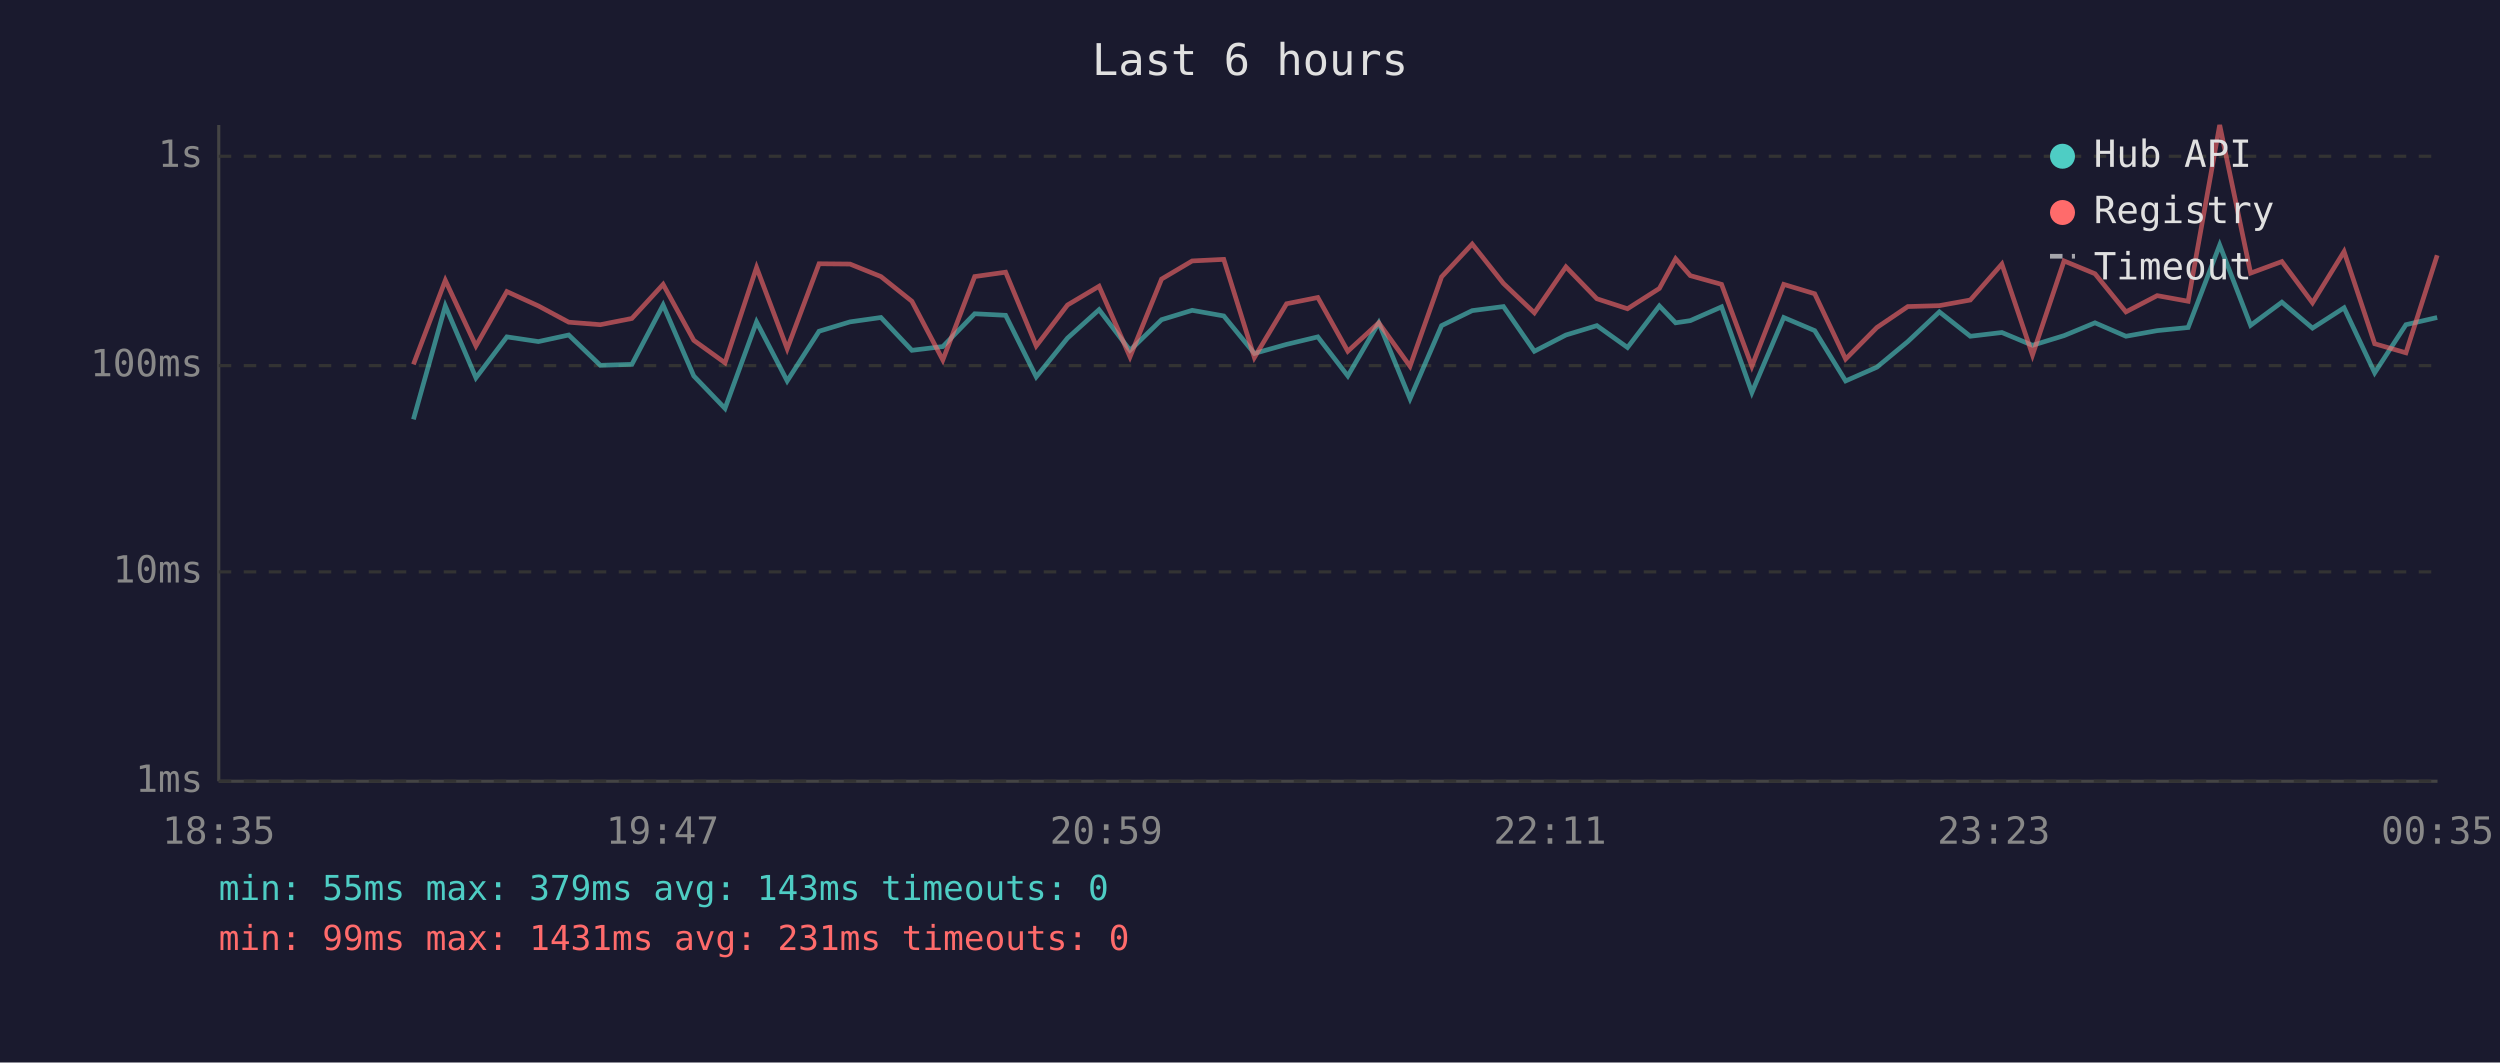
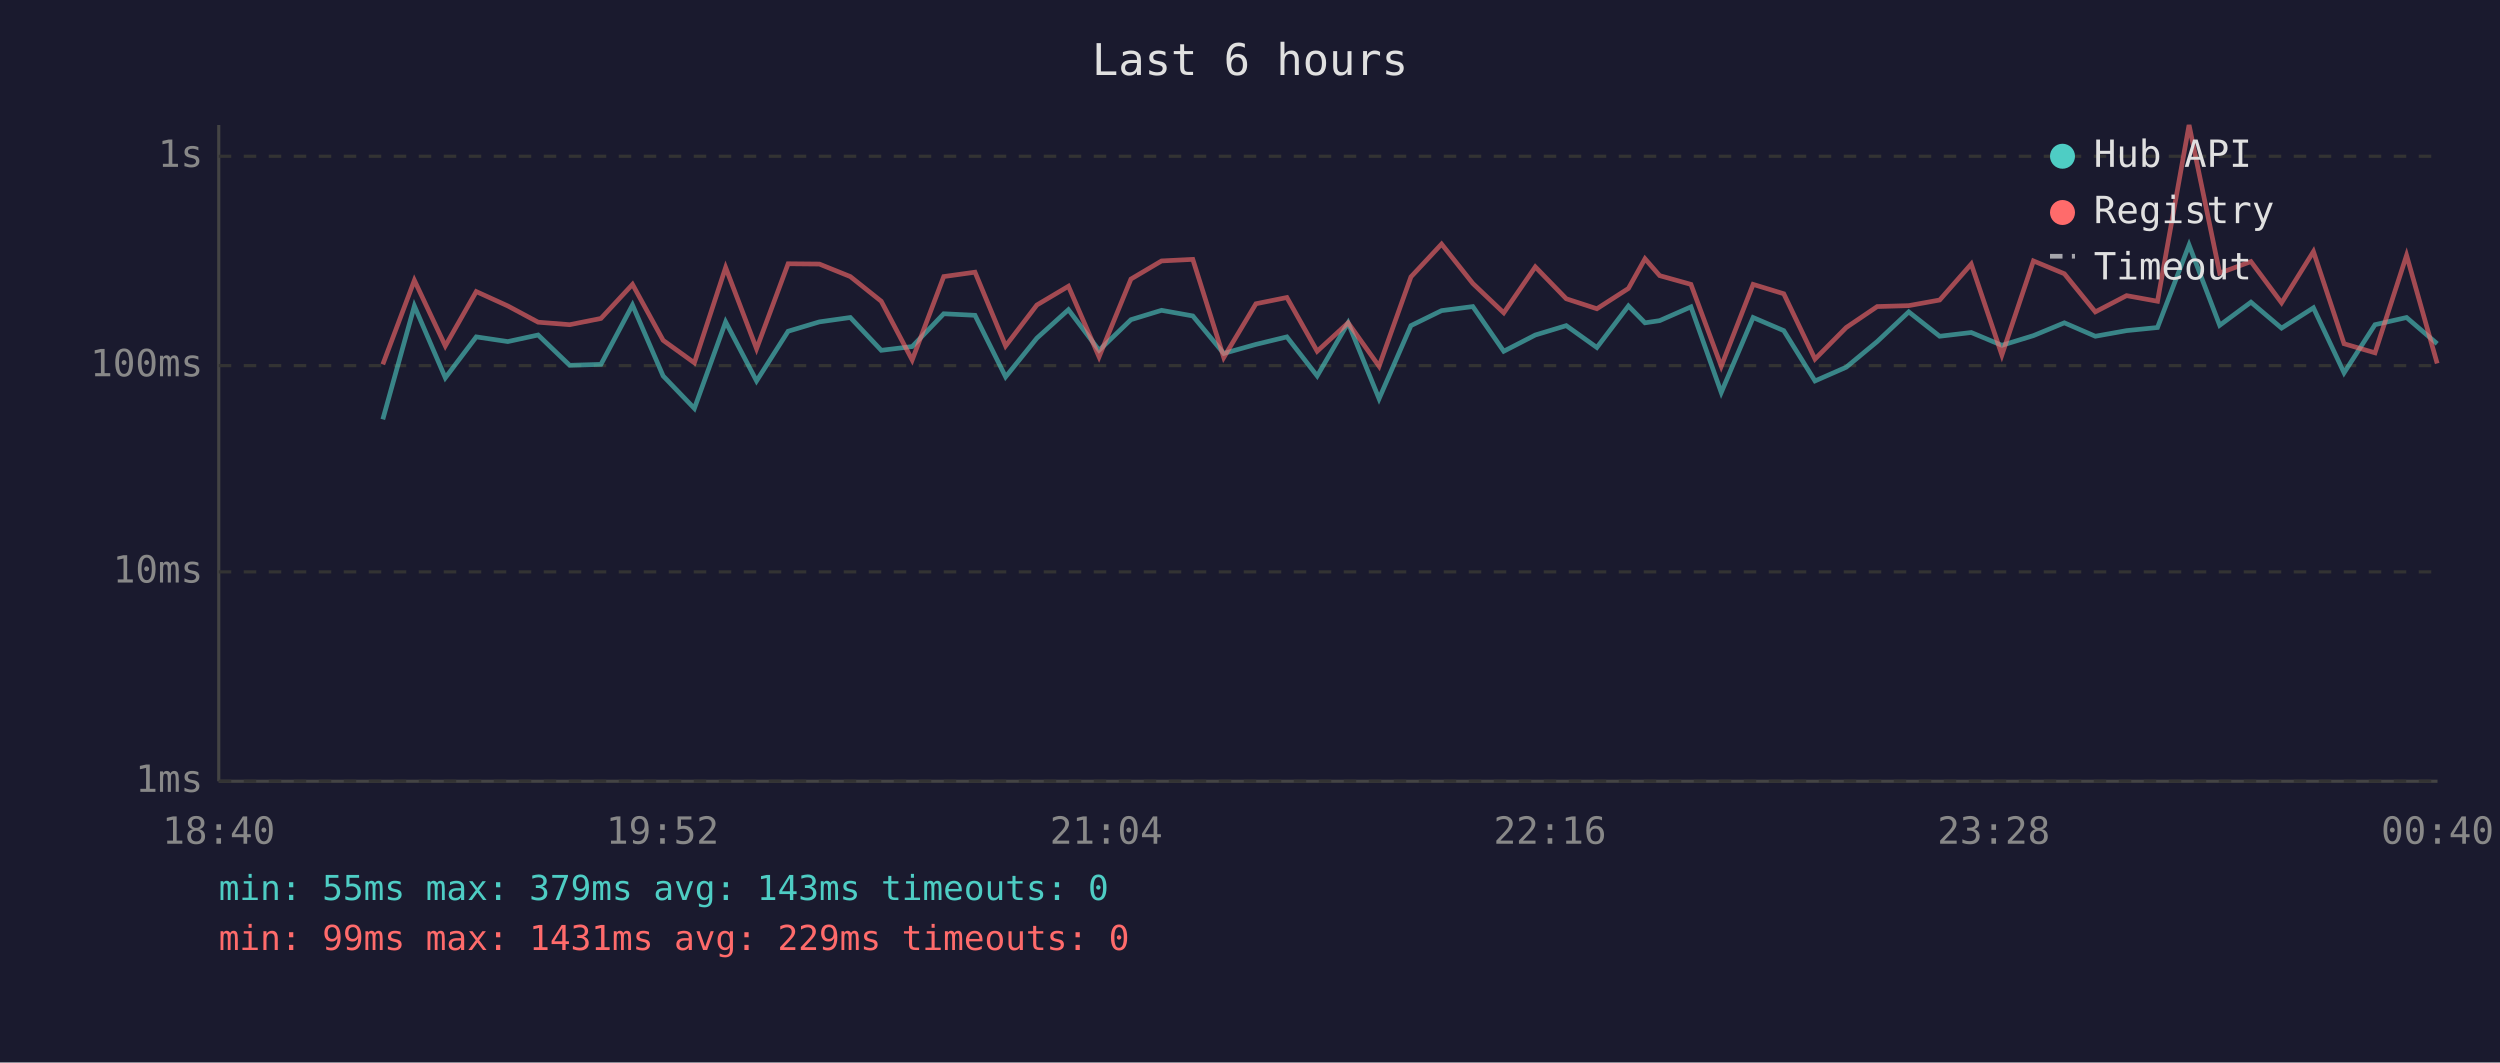
<svg xmlns="http://www.w3.org/2000/svg" viewBox="0 0 800 340" font-family="monospace" font-size="12">
  <rect width="800" height="340" fill="#1a1a2e" />
  <text x="400" y="24" fill="#e0e0e0" font-size="14" text-anchor="middle">Last 6 hours</text>
  <line x1="70" y1="40" x2="70" y2="250" stroke="#444" stroke-width="1" />
  <line x1="70" y1="250" x2="780" y2="250" stroke="#444" stroke-width="1" />
  <line x1="70" y1="250" x2="780" y2="250" stroke="#333" stroke-width="1" stroke-dasharray="4" />
  <text x="65" y="250" fill="#888" text-anchor="end" dominant-baseline="middle">1ms</text>
  <line x1="70" y1="183" x2="780" y2="183" stroke="#333" stroke-width="1" stroke-dasharray="4" />
  <text x="65" y="183" fill="#888" text-anchor="end" dominant-baseline="middle">10ms</text>
  <line x1="70" y1="117" x2="780" y2="117" stroke="#333" stroke-width="1" stroke-dasharray="4" />
  <text x="65" y="117" fill="#888" text-anchor="end" dominant-baseline="middle">100ms</text>
  <line x1="70" y1="50" x2="780" y2="50" stroke="#333" stroke-width="1" stroke-dasharray="4" />
  <text x="65" y="50" fill="#888" text-anchor="end" dominant-baseline="middle">1s</text>
-   <text x="70" y="270" fill="#888" text-anchor="middle">18:35</text>
-   <text x="212" y="270" fill="#888" text-anchor="middle">19:47</text>
-   <text x="354" y="270" fill="#888" text-anchor="middle">20:59</text>
-   <text x="496" y="270" fill="#888" text-anchor="middle">22:11</text>
-   <text x="638" y="270" fill="#888" text-anchor="middle">23:23</text>
-   <text x="780" y="270" fill="#888" text-anchor="middle">00:35</text>
-   <polyline points="132.3,134.2 142.5,97.9 152.3,120.9 162.2,107.8 172.3,109.3 182.0,107.2 192.1,116.9 202.2,116.6 212.2,97.6 222.0,120.3 232.0,130.7 242.1,103.0 251.9,121.9 262.1,106.0 272.0,103.0 281.9,101.6 291.8,112.1 301.7,110.9 311.9,100.4 321.8,100.9 331.6,120.6 341.6,108.2 351.7,99.1 361.6,112.1 371.7,102.3 381.5,99.3 391.6,101.1 401.4,113.1 411.7,110.2 421.7,107.8 431.3,120.3 441.2,103.3 451.2,127.6 461.3,104.2 471.1,99.4 481.1,98.1 491.0,112.4 501.1,107.2 511.0,104.2 520.8,111.2 531.0,97.9 536.2,103.3 540.9,102.6 550.9,98.2 560.6,125.6 570.8,101.6 580.7,105.8 590.6,121.9 600.6,117.5 610.5,109.3 620.6,99.8 630.5,107.6 640.6,106.4 650.4,110.5 660.5,107.4 670.4,103.3 680.3,107.6 690.3,105.8 700.2,104.8 710.3,78.4 720.2,104.1 730.2,96.7 740.0,105.0 750.1,98.5 759.9,119.3 769.9,103.9 779.9,101.6" fill="none" stroke="#4ecdc4" stroke-width="1.5" opacity="0.6" />
-   <polyline points="132.3,116.6 142.5,89.7 152.3,110.7 162.2,93.3 172.3,97.9 182.0,103.1 192.1,103.9 202.2,101.9 212.2,91.0 222.0,108.9 232.0,116.1 242.1,85.6 251.9,111.6 262.1,84.4 272.0,84.5 281.9,88.5 291.8,96.4 301.7,115.2 311.9,88.5 321.8,87.1 331.6,110.7 341.6,97.6 351.7,91.6 361.6,114.2 371.7,89.3 381.5,83.5 391.6,83.0 401.4,114.4 411.7,97.2 421.7,95.2 431.3,112.4 441.2,103.3 451.2,117.2 461.3,88.6 471.1,78.1 481.1,90.7 491.0,100.1 501.1,85.4 511.0,95.6 520.8,98.8 531.0,92.3 536.2,82.8 540.9,88.2 550.9,91.0 560.6,117.2 570.8,91.0 580.7,94.0 590.6,114.9 600.6,104.8 610.5,98.1 620.6,97.8 630.5,96.0 640.6,84.5 650.4,113.6 660.5,83.5 670.4,87.6 680.3,99.8 690.3,94.6 700.2,96.4 710.3,40.0 720.2,87.4 730.2,83.7 740.0,96.9 750.1,80.5 759.9,110.0 769.9,112.9 779.9,81.7" fill="none" stroke="#ff6b6b" stroke-width="1.5" opacity="0.6" />
+   <text x="70" y="270" fill="#888" text-anchor="middle">18:40</text>
+   <text x="212" y="270" fill="#888" text-anchor="middle">19:52</text>
+   <text x="354" y="270" fill="#888" text-anchor="middle">21:04</text>
+   <text x="496" y="270" fill="#888" text-anchor="middle">22:16</text>
+   <text x="638" y="270" fill="#888" text-anchor="middle">23:28</text>
+   <text x="780" y="270" fill="#888" text-anchor="middle">00:40</text>
+   <polyline points="122.5,134.2 132.6,97.9 142.5,120.9 152.4,107.8 162.5,109.3 172.2,107.2 182.3,116.9 192.3,116.6 202.4,97.6 212.2,120.3 222.2,130.7 232.2,103.0 242.1,121.9 252.2,106.0 262.2,103.0 272.1,101.6 282.0,112.1 291.9,110.9 302.0,100.4 312.0,100.9 321.8,120.6 331.8,108.2 341.9,99.1 351.7,112.1 361.9,102.3 371.7,99.3 381.7,101.1 391.6,113.1 401.9,110.2 411.8,107.8 421.5,120.3 431.4,103.3 441.3,127.6 451.5,104.2 461.3,99.4 471.3,98.1 481.2,112.4 491.3,107.2 501.2,104.2 511.0,111.2 521.1,97.9 526.4,103.3 531.1,102.6 541.1,98.2 550.8,125.6 561.0,101.6 570.8,105.8 580.8,121.9 590.8,117.5 600.7,109.3 610.8,99.8 620.7,107.6 630.8,106.4 640.6,110.5 650.7,107.4 660.6,103.3 670.5,107.6 680.5,105.8 690.4,104.8 700.5,78.4 710.3,104.1 720.3,96.7 730.1,105.0 740.3,98.5 750.1,119.3 760.0,103.9 770.1,101.6 779.9,110.0" fill="none" stroke="#4ecdc4" stroke-width="1.5" opacity="0.6" />
+   <polyline points="122.5,116.6 132.6,89.7 142.5,110.7 152.4,93.3 162.5,97.9 172.2,103.1 182.3,103.9 192.3,101.9 202.4,91.0 212.2,108.9 222.2,116.1 232.2,85.6 242.1,111.6 252.2,84.4 262.2,84.5 272.1,88.5 282.0,96.4 291.9,115.2 302.0,88.5 312.0,87.1 321.8,110.7 331.8,97.6 341.9,91.6 351.7,114.2 361.9,89.3 371.7,83.5 381.7,83.0 391.6,114.4 401.9,97.2 411.8,95.2 421.5,112.4 431.4,103.3 441.3,117.2 451.5,88.6 461.3,78.1 471.3,90.7 481.2,100.1 491.3,85.4 501.2,95.6 511.0,98.8 521.1,92.3 526.4,82.8 531.1,88.2 541.1,91.0 550.8,117.2 561.0,91.0 570.8,94.0 580.8,114.9 590.8,104.8 600.7,98.1 610.8,97.8 620.7,96.0 630.8,84.5 640.6,113.6 650.7,83.5 660.6,87.6 670.5,99.8 680.5,94.6 690.4,96.4 700.5,40.0 710.3,87.4 720.3,83.7 730.1,96.9 740.3,80.5 750.1,110.0 760.0,112.9 770.1,81.7 779.9,116.3" fill="none" stroke="#ff6b6b" stroke-width="1.5" opacity="0.6" />
  <circle cx="660" cy="50" r="4" fill="#4ecdc4" />
  <text x="670" y="50" fill="#e0e0e0" dominant-baseline="middle">Hub API</text>
  <circle cx="660" cy="68" r="4" fill="#ff6b6b" />
  <text x="670" y="68" fill="#e0e0e0" dominant-baseline="middle">Registry</text>
  <line x1="656" y1="82" x2="664" y2="82" stroke="#e0e0e0" stroke-width="1.5" stroke-dasharray="4,3" opacity="0.7" />
  <text x="670" y="86" fill="#e0e0e0" dominant-baseline="middle">Timeout</text>
  <text x="70" y="288" fill="#4ecdc4" font-size="11">min: 55ms  max: 379ms  avg: 143ms  timeouts: 0</text>
-   <text x="70" y="304" fill="#ff6b6b" font-size="11">min: 99ms  max: 1431ms  avg: 231ms  timeouts: 0</text>
+   <text x="70" y="304" fill="#ff6b6b" font-size="11">min: 99ms  max: 1431ms  avg: 229ms  timeouts: 0</text>
</svg>
